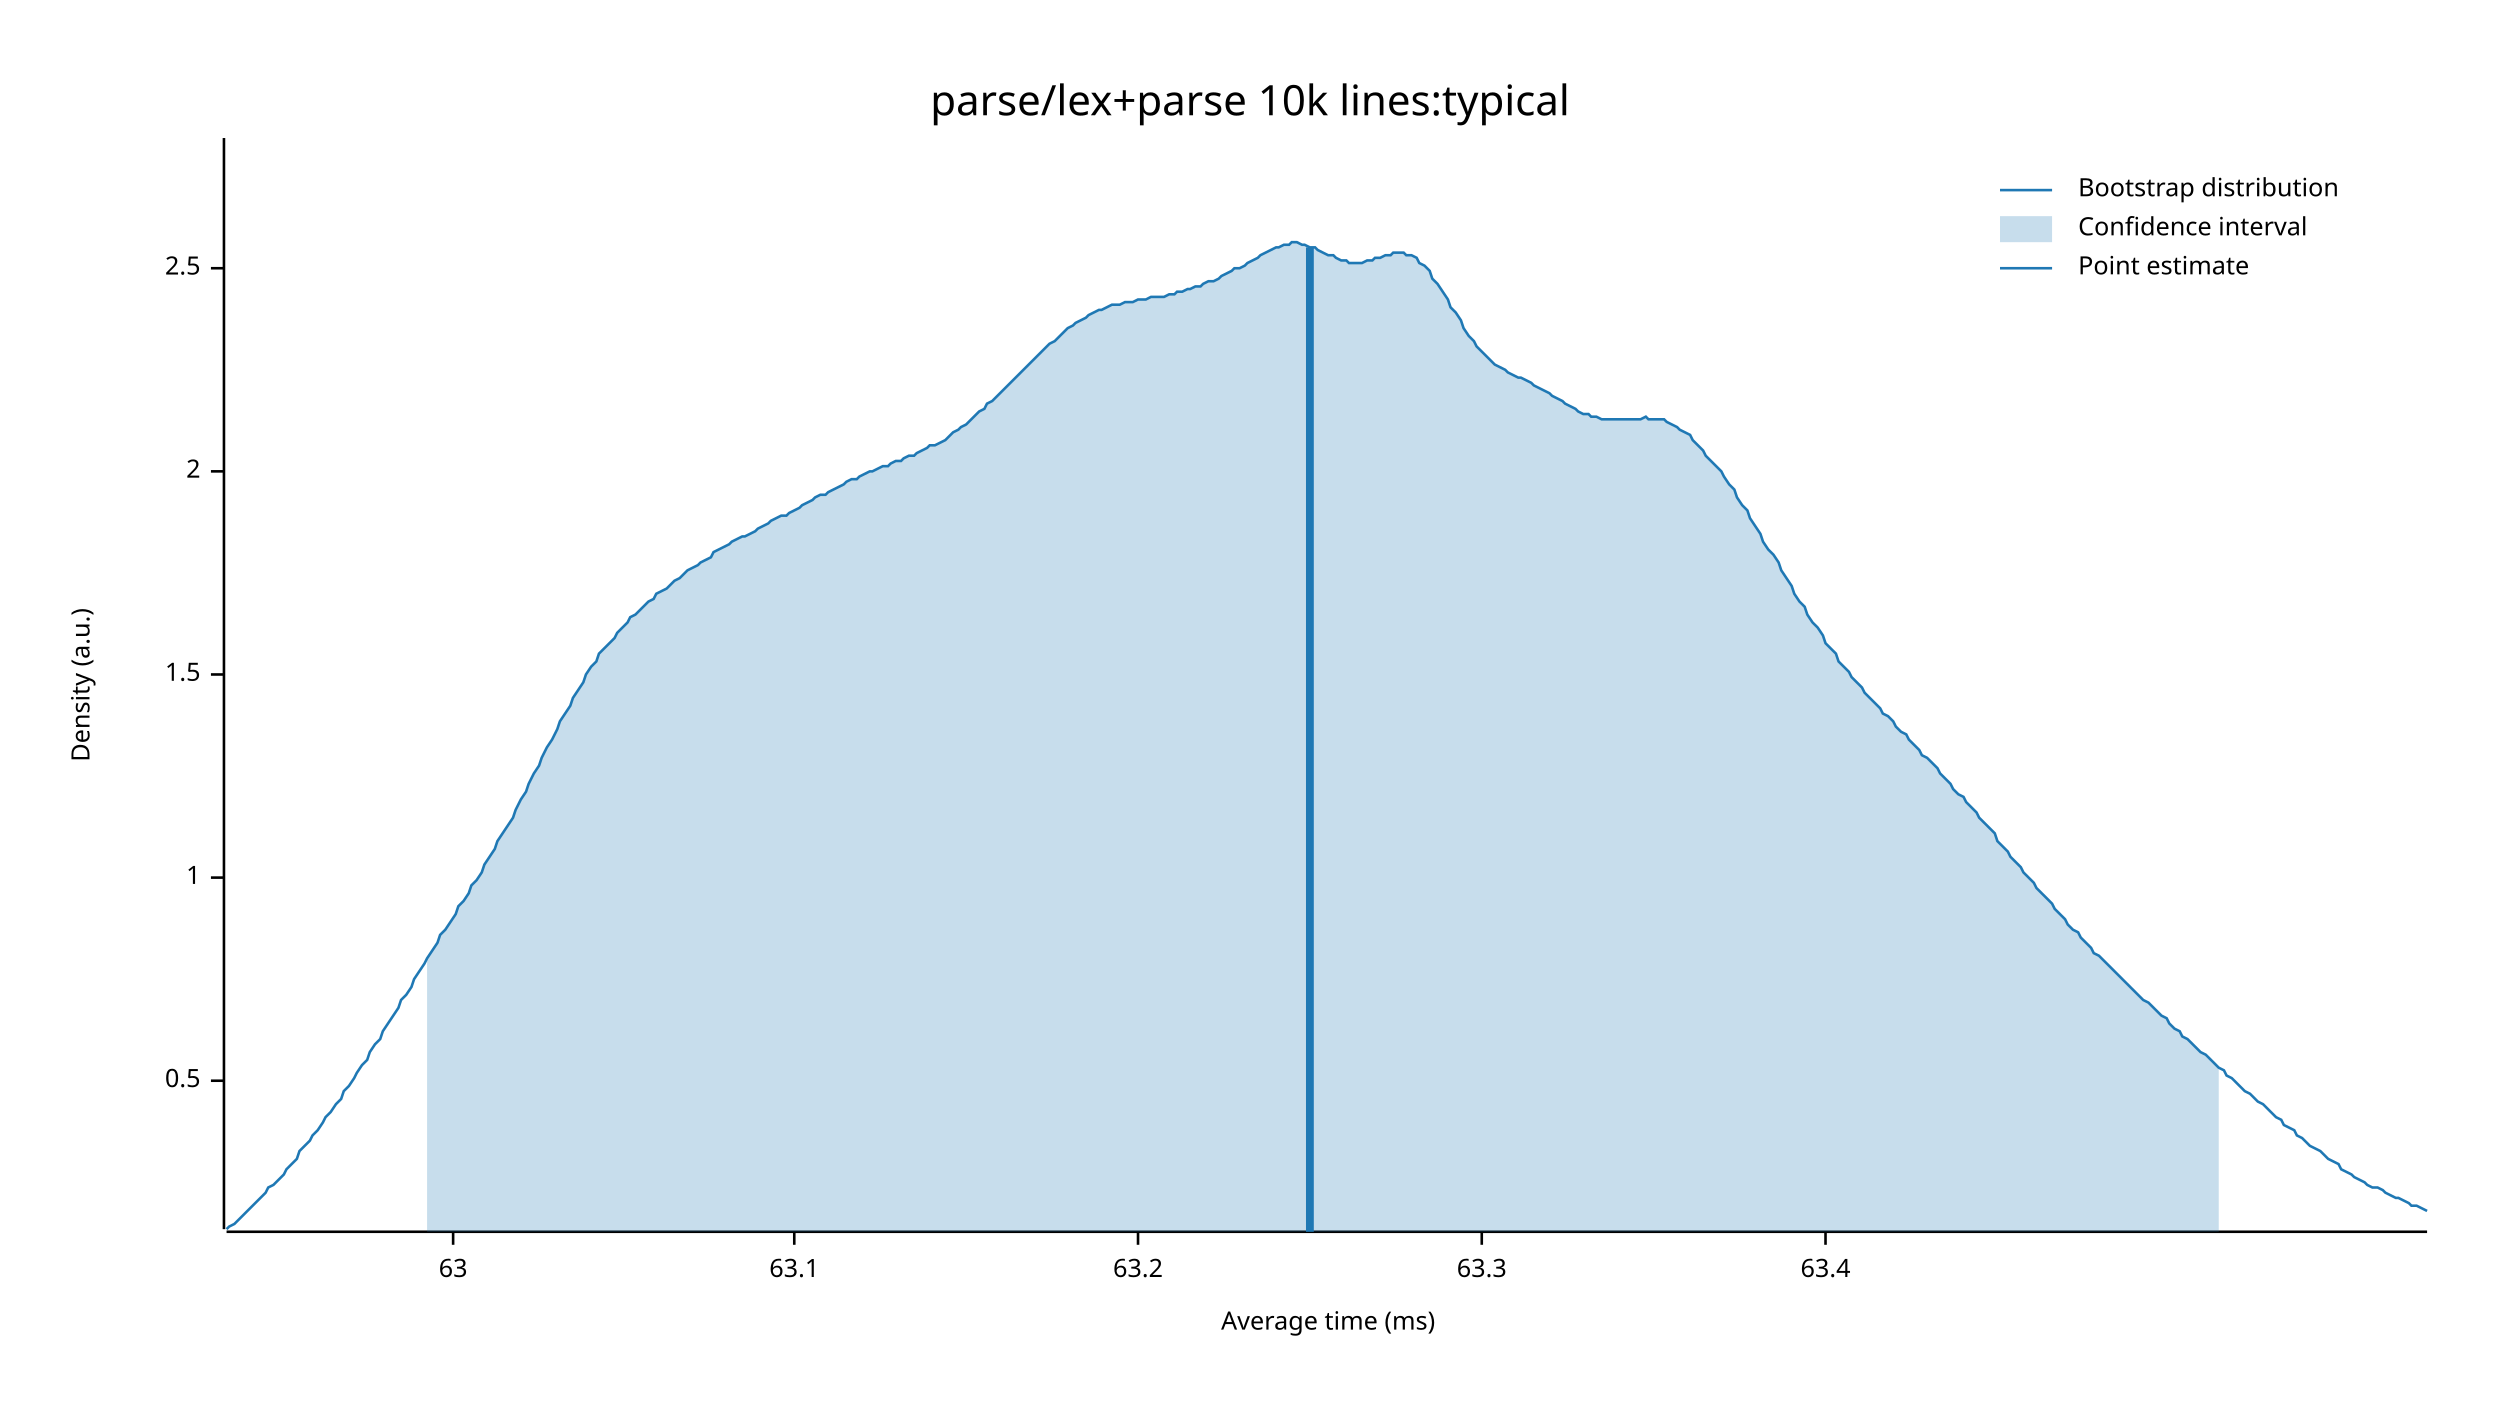
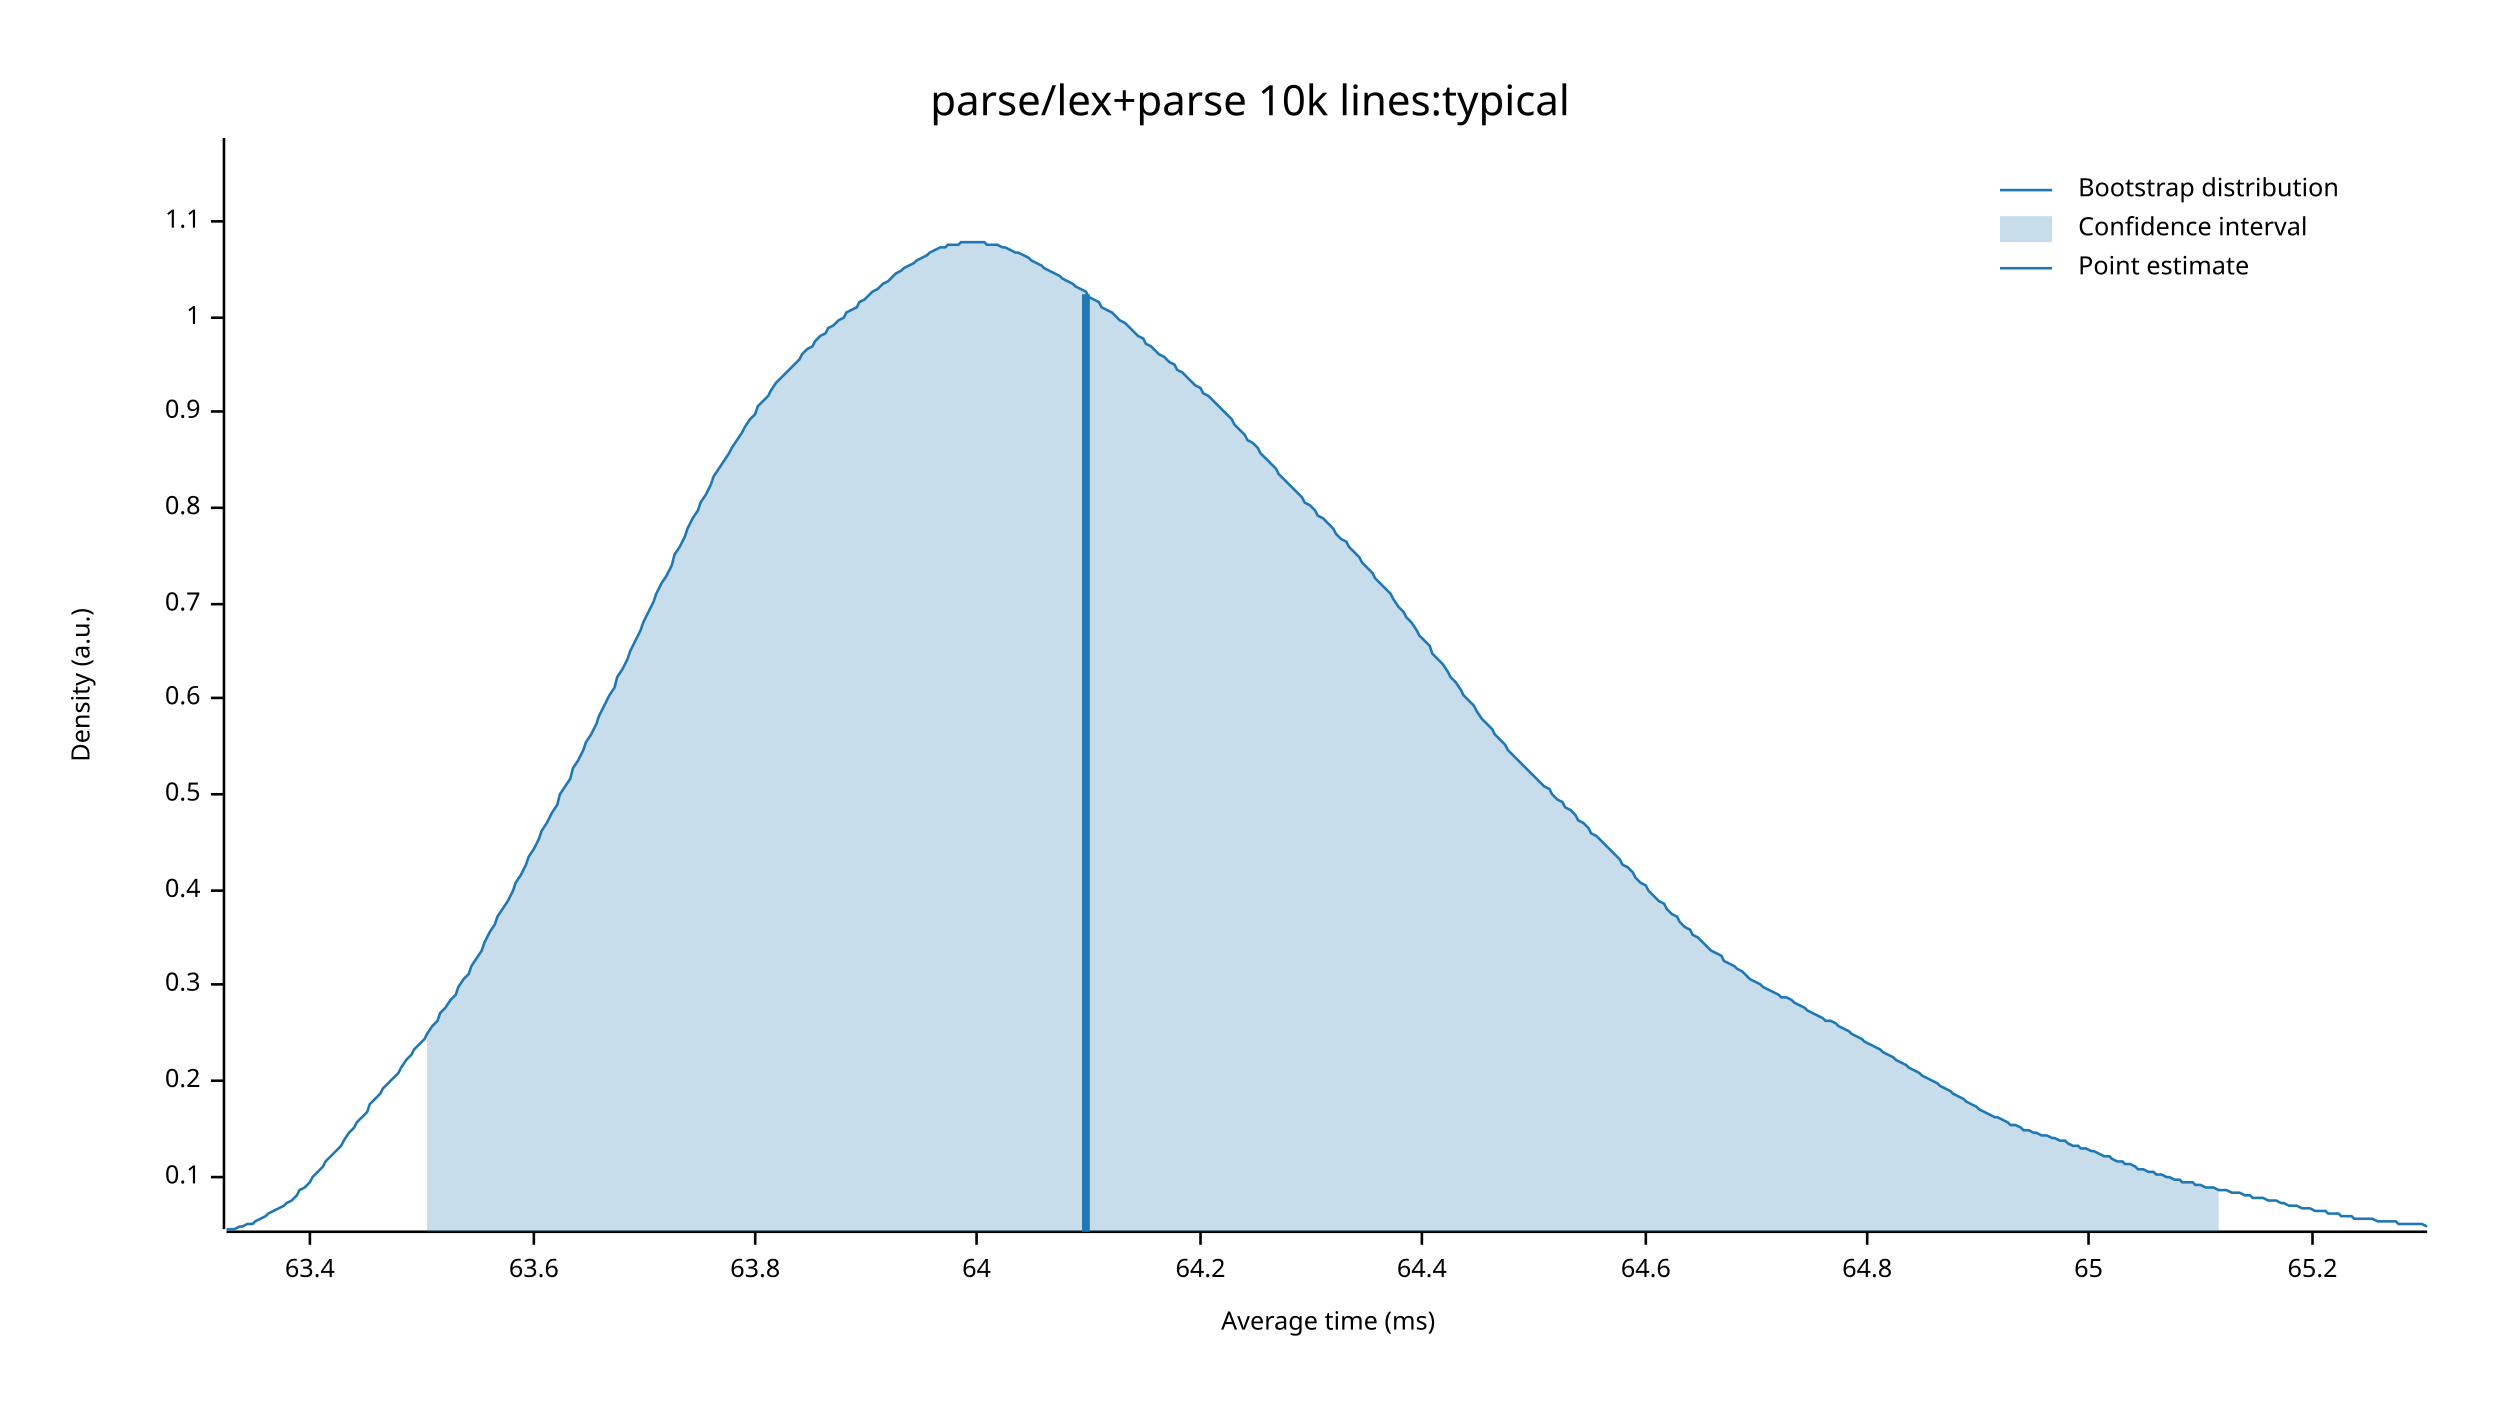
<svg xmlns="http://www.w3.org/2000/svg" width="960" height="540" viewBox="0 0 960 540">
  <text x="480" y="32" dy="0.76em" text-anchor="middle" font-family="sans-serif" font-size="16.129" opacity="1" fill="#000000">
parse/lex+parse 10k lines:typical
</text>
  <text x="27" y="263" dy="0.76em" text-anchor="middle" font-family="sans-serif" font-size="9.677" opacity="1" fill="#000000" transform="rotate(270, 27, 263)">
Density (a.u.)
</text>
  <text x="510" y="513" dy="-0.5ex" text-anchor="middle" font-family="sans-serif" font-size="9.677" opacity="1" fill="#000000">
Average time (ms)
</text>
  <polyline fill="none" opacity="1" stroke="#000000" stroke-width="1" points="86,53 86,472 " />
+   <text x="77" y="452" dy="0.5ex" text-anchor="end" font-family="sans-serif" font-size="9.677" opacity="1" fill="#000000">
+ 0.1
+ </text>
+   <polyline fill="none" opacity="1" stroke="#000000" stroke-width="1" points="81,452 86,452 " />
  <text x="77" y="415" dy="0.5ex" text-anchor="end" font-family="sans-serif" font-size="9.677" opacity="1" fill="#000000">
+ 0.2
+ </text>
+   <polyline fill="none" opacity="1" stroke="#000000" stroke-width="1" points="81,415 86,415 " />
+   <text x="77" y="378" dy="0.5ex" text-anchor="end" font-family="sans-serif" font-size="9.677" opacity="1" fill="#000000">
+ 0.3
+ </text>
+   <polyline fill="none" opacity="1" stroke="#000000" stroke-width="1" points="81,378 86,378 " />
+   <text x="77" y="342" dy="0.5ex" text-anchor="end" font-family="sans-serif" font-size="9.677" opacity="1" fill="#000000">
+ 0.4
+ </text>
+   <polyline fill="none" opacity="1" stroke="#000000" stroke-width="1" points="81,342 86,342 " />
+   <text x="77" y="305" dy="0.5ex" text-anchor="end" font-family="sans-serif" font-size="9.677" opacity="1" fill="#000000">
0.5
</text>
-   <polyline fill="none" opacity="1" stroke="#000000" stroke-width="1" points="81,415 86,415 " />
-   <text x="77" y="337" dy="0.5ex" text-anchor="end" font-family="sans-serif" font-size="9.677" opacity="1" fill="#000000">
+   <polyline fill="none" opacity="1" stroke="#000000" stroke-width="1" points="81,305 86,305 " />
+   <text x="77" y="268" dy="0.5ex" text-anchor="end" font-family="sans-serif" font-size="9.677" opacity="1" fill="#000000">
+ 0.6
+ </text>
+   <polyline fill="none" opacity="1" stroke="#000000" stroke-width="1" points="81,268 86,268 " />
+   <text x="77" y="232" dy="0.5ex" text-anchor="end" font-family="sans-serif" font-size="9.677" opacity="1" fill="#000000">
+ 0.7
+ </text>
+   <polyline fill="none" opacity="1" stroke="#000000" stroke-width="1" points="81,232 86,232 " />
+   <text x="77" y="195" dy="0.5ex" text-anchor="end" font-family="sans-serif" font-size="9.677" opacity="1" fill="#000000">
+ 0.8
+ </text>
+   <polyline fill="none" opacity="1" stroke="#000000" stroke-width="1" points="81,195 86,195 " />
+   <text x="77" y="158" dy="0.5ex" text-anchor="end" font-family="sans-serif" font-size="9.677" opacity="1" fill="#000000">
+ 0.9
+ </text>
+   <polyline fill="none" opacity="1" stroke="#000000" stroke-width="1" points="81,158 86,158 " />
+   <text x="77" y="122" dy="0.5ex" text-anchor="end" font-family="sans-serif" font-size="9.677" opacity="1" fill="#000000">
1
</text>
-   <polyline fill="none" opacity="1" stroke="#000000" stroke-width="1" points="81,337 86,337 " />
-   <text x="77" y="259" dy="0.5ex" text-anchor="end" font-family="sans-serif" font-size="9.677" opacity="1" fill="#000000">
- 1.5
+   <polyline fill="none" opacity="1" stroke="#000000" stroke-width="1" points="81,122 86,122 " />
+   <text x="77" y="85" dy="0.5ex" text-anchor="end" font-family="sans-serif" font-size="9.677" opacity="1" fill="#000000">
+ 1.1
</text>
-   <polyline fill="none" opacity="1" stroke="#000000" stroke-width="1" points="81,259 86,259 " />
-   <text x="77" y="181" dy="0.5ex" text-anchor="end" font-family="sans-serif" font-size="9.677" opacity="1" fill="#000000">
- 2
- </text>
-   <polyline fill="none" opacity="1" stroke="#000000" stroke-width="1" points="81,181 86,181 " />
-   <text x="77" y="103" dy="0.5ex" text-anchor="end" font-family="sans-serif" font-size="9.677" opacity="1" fill="#000000">
- 2.5
- </text>
-   <polyline fill="none" opacity="1" stroke="#000000" stroke-width="1" points="81,103 86,103 " />
+   <polyline fill="none" opacity="1" stroke="#000000" stroke-width="1" points="81,85 86,85 " />
  <polyline fill="none" opacity="1" stroke="#000000" stroke-width="1" points="87,473 932,473 " />
-   <text x="174" y="483" dy="0.76em" text-anchor="middle" font-family="sans-serif" font-size="9.677" opacity="1" fill="#000000">
- 63
- </text>
-   <polyline fill="none" opacity="1" stroke="#000000" stroke-width="1" points="174,473 174,478 " />
-   <text x="305" y="483" dy="0.76em" text-anchor="middle" font-family="sans-serif" font-size="9.677" opacity="1" fill="#000000">
- 63.1
- </text>
-   <polyline fill="none" opacity="1" stroke="#000000" stroke-width="1" points="305,473 305,478 " />
-   <text x="437" y="483" dy="0.76em" text-anchor="middle" font-family="sans-serif" font-size="9.677" opacity="1" fill="#000000">
- 63.2
- </text>
-   <polyline fill="none" opacity="1" stroke="#000000" stroke-width="1" points="437,473 437,478 " />
-   <text x="569" y="483" dy="0.76em" text-anchor="middle" font-family="sans-serif" font-size="9.677" opacity="1" fill="#000000">
- 63.3
- </text>
-   <polyline fill="none" opacity="1" stroke="#000000" stroke-width="1" points="569,473 569,478 " />
-   <text x="701" y="483" dy="0.76em" text-anchor="middle" font-family="sans-serif" font-size="9.677" opacity="1" fill="#000000">
+   <text x="119" y="483" dy="0.76em" text-anchor="middle" font-family="sans-serif" font-size="9.677" opacity="1" fill="#000000">
63.4
</text>
-   <polyline fill="none" opacity="1" stroke="#000000" stroke-width="1" points="701,473 701,478 " />
-   <polyline fill="none" opacity="1" stroke="#1F78B4" stroke-width="1" points="87,472 88,471 90,470 92,468 93,467 95,465 97,463 98,462 100,460 102,458 103,456 105,455 107,453 109,451 110,449 112,447 114,445 115,442 117,440 119,438 120,436 122,434 124,431 125,429 127,427 129,424 131,422 132,419 134,417 136,414 137,412 139,409 141,407 142,404 144,401 146,399 147,396 149,393 151,390 153,387 154,384 156,382 158,379 159,376 161,373 163,370 164,368 166,365 168,362 169,359 171,357 173,354 175,351 176,348 178,346 180,343 181,340 183,338 185,335 186,332 188,329 190,326 191,323 193,320 195,317 197,314 198,311 200,307 202,304 203,301 205,297 207,294 208,291 210,287 212,284 214,280 215,277 217,274 219,271 220,268 222,265 224,262 225,259 227,256 229,254 230,251 232,249 234,247 236,245 237,243 239,241 241,239 242,237 244,236 246,234 247,233 249,231 251,230 252,228 254,227 256,226 258,224 259,223 261,222 263,220 264,219 266,218 268,217 269,216 271,215 273,214 274,212 276,211 278,210 280,209 281,208 283,207 285,206 286,206 288,205 290,204 291,203 293,202 295,201 296,200 298,199 300,198 302,198 303,197 305,196 307,195 308,194 310,193 312,192 313,191 315,190 317,190 318,189 320,188 322,187 324,186 325,185 327,184 329,184 330,183 332,182 334,181 335,181 337,180 339,179 341,179 342,178 344,177 346,177 347,176 349,175 351,175 352,174 354,173 356,172 357,171 359,171 361,170 363,169 364,168 366,166 368,165 369,164 371,163 373,161 374,160 376,158 378,157 379,155 381,154 383,152 385,150 386,149 388,147 390,145 391,144 393,142 395,140 396,139 398,137 400,135 401,134 403,132 405,131 407,129 408,128 410,126 412,125 413,124 415,123 417,122 418,121 420,120 422,119 423,119 425,118 427,117 429,117 430,117 432,116 434,116 435,116 437,115 439,115 440,115 442,114 444,114 445,114 447,114 449,113 451,113 452,112 454,112 456,111 457,111 459,110 461,110 462,109 464,108 466,108 468,107 469,106 471,105 473,104 474,103 476,103 478,102 479,101 481,100 483,99 484,98 486,97 488,96 490,95 491,95 493,94 495,94 496,93 498,93 500,94 501,94 503,95 505,95 506,96 508,97 510,98 512,98 513,99 515,100 517,100 518,101 520,101 522,101 523,101 525,100 527,100 528,99 530,99 532,98 534,98 535,97 537,97 539,97 540,98 542,98 544,99 545,101 547,102 549,104 550,107 552,109 554,112 556,115 557,118 559,120 561,123 562,126 564,129 566,131 567,133 569,135 571,137 573,139 574,140 576,141 578,142 579,143 581,144 583,145 584,145 586,146 588,147 589,148 591,149 593,150 595,151 596,152 598,153 600,154 601,155 603,156 605,157 606,158 608,159 610,159 611,160 613,160 615,161 617,161 618,161 620,161 622,161 623,161 625,161 627,161 628,161 630,161 632,160 633,161 635,161 637,161 639,161 640,162 642,163 644,164 645,165 647,166 649,167 650,169 652,171 654,173 655,175 657,177 659,179 661,181 662,183 664,186 666,188 667,191 669,194 671,196 672,199 674,202 676,205 677,208 679,211 681,213 683,216 684,219 686,222 688,225 689,228 691,231 693,233 694,236 696,239 698,241 700,244 701,247 703,249 705,251 706,254 708,256 710,258 711,260 713,262 715,264 716,266 718,268 720,270 722,272 723,274 725,275 727,277 728,279 730,281 732,282 733,284 735,286 737,288 738,290 740,291 742,293 744,295 745,297 747,299 749,301 750,303 752,305 754,306 755,308 757,310 759,312 760,314 762,316 764,318 766,320 767,323 769,325 771,327 772,329 774,331 776,333 777,335 779,337 781,339 782,341 784,343 786,345 788,347 789,349 791,351 793,353 794,355 796,357 798,358 799,360 801,362 803,364 804,366 806,367 808,369 810,371 811,372 813,374 815,376 816,377 818,379 820,381 821,382 823,384 825,385 827,387 828,388 830,390 832,391 833,393 835,395 837,396 838,398 840,399 842,401 843,402 845,404 847,405 849,407 850,408 852,410 854,411 855,413 857,414 859,416 860,417 862,419 864,420 865,421 867,423 869,424 871,426 872,427 874,429 876,430 877,432 879,433 881,434 882,436 884,437 886,439 887,440 889,441 891,442 893,444 894,445 896,446 898,447 899,449 901,450 903,451 904,452 906,453 908,454 909,455 911,456 913,456 915,457 916,458 918,459 920,460 921,460 923,461 925,462 926,463 928,463 930,464 932,465 " />
-   <polygon opacity="0.25" fill="#1F78B4" points="164,368 166,365 168,362 169,359 171,357 173,354 175,351 176,348 178,346 180,343 181,340 183,338 185,335 186,332 188,329 190,326 191,323 193,320 195,317 197,314 198,311 200,307 202,304 203,301 205,297 207,294 208,291 210,287 212,284 214,280 215,277 217,274 219,271 220,268 222,265 224,262 225,259 227,256 229,254 230,251 232,249 234,247 236,245 237,243 239,241 241,239 242,237 244,236 246,234 247,233 249,231 251,230 252,228 254,227 256,226 258,224 259,223 261,222 263,220 264,219 266,218 268,217 269,216 271,215 273,214 274,212 276,211 278,210 280,209 281,208 283,207 285,206 286,206 288,205 290,204 291,203 293,202 295,201 296,200 298,199 300,198 302,198 303,197 305,196 307,195 308,194 310,193 312,192 313,191 315,190 317,190 318,189 320,188 322,187 324,186 325,185 327,184 329,184 330,183 332,182 334,181 335,181 337,180 339,179 341,179 342,178 344,177 346,177 347,176 349,175 351,175 352,174 354,173 356,172 357,171 359,171 361,170 363,169 364,168 366,166 368,165 369,164 371,163 373,161 374,160 376,158 378,157 379,155 381,154 383,152 385,150 386,149 388,147 390,145 391,144 393,142 395,140 396,139 398,137 400,135 401,134 403,132 405,131 407,129 408,128 410,126 412,125 413,124 415,123 417,122 418,121 420,120 422,119 423,119 425,118 427,117 429,117 430,117 432,116 434,116 435,116 437,115 439,115 440,115 442,114 444,114 445,114 447,114 449,113 451,113 452,112 454,112 456,111 457,111 459,110 461,110 462,109 464,108 466,108 468,107 469,106 471,105 473,104 474,103 476,103 478,102 479,101 481,100 483,99 484,98 486,97 488,96 490,95 491,95 493,94 495,94 496,93 498,93 500,94 501,94 503,95 505,95 506,96 508,97 510,98 512,98 513,99 515,100 517,100 518,101 520,101 522,101 523,101 525,100 527,100 528,99 530,99 532,98 534,98 535,97 537,97 539,97 540,98 542,98 544,99 545,101 547,102 549,104 550,107 552,109 554,112 556,115 557,118 559,120 561,123 562,126 564,129 566,131 567,133 569,135 571,137 573,139 574,140 576,141 578,142 579,143 581,144 583,145 584,145 586,146 588,147 589,148 591,149 593,150 595,151 596,152 598,153 600,154 601,155 603,156 605,157 606,158 608,159 610,159 611,160 613,160 615,161 617,161 618,161 620,161 622,161 623,161 625,161 627,161 628,161 630,161 632,160 633,161 635,161 637,161 639,161 640,162 642,163 644,164 645,165 647,166 649,167 650,169 652,171 654,173 655,175 657,177 659,179 661,181 662,183 664,186 666,188 667,191 669,194 671,196 672,199 674,202 676,205 677,208 679,211 681,213 683,216 684,219 686,222 688,225 689,228 691,231 693,233 694,236 696,239 698,241 700,244 701,247 703,249 705,251 706,254 708,256 710,258 711,260 713,262 715,264 716,266 718,268 720,270 722,272 723,274 725,275 727,277 728,279 730,281 732,282 733,284 735,286 737,288 738,290 740,291 742,293 744,295 745,297 747,299 749,301 750,303 752,305 754,306 755,308 757,310 759,312 760,314 762,316 764,318 766,320 767,323 769,325 771,327 772,329 774,331 776,333 777,335 779,337 781,339 782,341 784,343 786,345 788,347 789,349 791,351 793,353 794,355 796,357 798,358 799,360 801,362 803,364 804,366 806,367 808,369 810,371 811,372 813,374 815,376 816,377 818,379 820,381 821,382 823,384 825,385 827,387 828,388 830,390 832,391 833,393 835,395 837,396 838,398 840,399 842,401 843,402 845,404 847,405 849,407 850,408 852,410 852,473 164,473 " />
-   <polyline fill="none" opacity="1" stroke="#1F78B4" stroke-width="3" points="503,473 503,95 " />
+   <polyline fill="none" opacity="1" stroke="#000000" stroke-width="1" points="119,473 119,478 " />
+   <text x="205" y="483" dy="0.76em" text-anchor="middle" font-family="sans-serif" font-size="9.677" opacity="1" fill="#000000">
+ 63.6
+ </text>
+   <polyline fill="none" opacity="1" stroke="#000000" stroke-width="1" points="205,473 205,478 " />
+   <text x="290" y="483" dy="0.76em" text-anchor="middle" font-family="sans-serif" font-size="9.677" opacity="1" fill="#000000">
+ 63.8
+ </text>
+   <polyline fill="none" opacity="1" stroke="#000000" stroke-width="1" points="290,473 290,478 " />
+   <text x="375" y="483" dy="0.76em" text-anchor="middle" font-family="sans-serif" font-size="9.677" opacity="1" fill="#000000">
+ 64
+ </text>
+   <polyline fill="none" opacity="1" stroke="#000000" stroke-width="1" points="375,473 375,478 " />
+   <text x="461" y="483" dy="0.76em" text-anchor="middle" font-family="sans-serif" font-size="9.677" opacity="1" fill="#000000">
+ 64.2
+ </text>
+   <polyline fill="none" opacity="1" stroke="#000000" stroke-width="1" points="461,473 461,478 " />
+   <text x="546" y="483" dy="0.76em" text-anchor="middle" font-family="sans-serif" font-size="9.677" opacity="1" fill="#000000">
+ 64.4
+ </text>
+   <polyline fill="none" opacity="1" stroke="#000000" stroke-width="1" points="546,473 546,478 " />
+   <text x="632" y="483" dy="0.76em" text-anchor="middle" font-family="sans-serif" font-size="9.677" opacity="1" fill="#000000">
+ 64.6
+ </text>
+   <polyline fill="none" opacity="1" stroke="#000000" stroke-width="1" points="632,473 632,478 " />
+   <text x="717" y="483" dy="0.76em" text-anchor="middle" font-family="sans-serif" font-size="9.677" opacity="1" fill="#000000">
+ 64.8
+ </text>
+   <polyline fill="none" opacity="1" stroke="#000000" stroke-width="1" points="717,473 717,478 " />
+   <text x="802" y="483" dy="0.76em" text-anchor="middle" font-family="sans-serif" font-size="9.677" opacity="1" fill="#000000">
+ 65
+ </text>
+   <polyline fill="none" opacity="1" stroke="#000000" stroke-width="1" points="802,473 802,478 " />
+   <text x="888" y="483" dy="0.76em" text-anchor="middle" font-family="sans-serif" font-size="9.677" opacity="1" fill="#000000">
+ 65.2
+ </text>
+   <polyline fill="none" opacity="1" stroke="#000000" stroke-width="1" points="888,473 888,478 " />
+   <polyline fill="none" opacity="1" stroke="#1F78B4" stroke-width="1" points="87,472 88,472 90,472 92,471 93,471 95,470 97,470 98,469 100,468 102,467 103,466 105,465 107,464 109,463 110,462 112,461 114,459 115,457 117,456 119,454 120,452 122,450 124,448 125,446 127,444 129,442 131,440 132,438 134,435 136,433 137,431 139,429 141,427 142,424 144,422 146,420 147,418 149,416 151,414 153,412 154,410 156,407 158,405 159,403 161,401 163,399 164,397 166,394 168,392 169,389 171,387 173,384 175,382 176,379 178,376 180,374 181,371 183,368 185,365 186,362 188,358 190,355 191,352 193,349 195,346 197,342 198,339 200,336 202,332 203,329 205,326 207,322 208,319 210,316 212,312 214,309 215,305 217,302 219,299 220,295 222,292 224,288 225,285 227,282 229,278 230,275 232,271 234,267 236,264 237,260 239,257 241,253 242,250 244,246 246,242 247,239 249,235 251,231 252,228 254,224 256,221 258,217 259,213 261,210 263,206 264,203 266,199 268,196 269,193 271,190 273,186 274,183 276,180 278,177 280,174 281,172 283,169 285,166 286,164 288,161 290,159 291,156 293,154 295,152 296,150 298,147 300,145 302,143 303,142 305,140 307,138 308,136 310,134 312,133 313,131 315,129 317,128 318,126 320,125 322,123 324,122 325,120 327,119 329,118 330,116 332,115 334,113 335,112 337,111 339,109 341,108 342,107 344,105 346,104 347,103 349,102 351,101 352,100 354,99 356,98 357,97 359,96 361,95 363,95 364,94 366,94 368,94 369,93 371,93 373,93 374,93 376,93 378,93 379,94 381,94 383,94 385,95 386,95 388,96 390,97 391,97 393,98 395,99 396,100 398,101 400,102 401,103 403,104 405,105 407,106 408,107 410,108 412,109 413,110 415,111 417,112 418,114 420,115 422,116 423,118 425,119 427,120 429,122 430,123 432,124 434,126 435,127 437,129 439,130 440,132 442,133 444,135 445,136 447,137 449,139 451,140 452,142 454,143 456,145 457,146 459,148 461,149 462,151 464,152 466,154 468,156 469,157 471,159 473,161 474,163 476,165 478,167 479,169 481,170 483,172 484,174 486,176 488,178 490,180 491,182 493,184 495,186 496,187 498,189 500,191 501,193 503,194 505,196 506,198 508,199 510,201 512,203 513,205 515,207 517,208 518,210 520,212 522,214 523,216 525,218 527,220 528,222 530,224 532,226 534,228 535,230 537,233 539,235 540,237 542,239 544,242 545,244 547,246 549,248 550,251 552,253 554,255 556,258 557,260 559,262 561,265 562,267 564,269 566,271 567,273 569,276 571,278 573,280 574,282 576,284 578,286 579,288 581,290 583,292 584,293 586,295 588,297 589,298 591,300 593,302 595,303 596,305 598,307 600,308 601,310 603,311 605,313 606,315 608,316 610,318 611,320 613,321 615,323 617,325 618,326 620,328 622,330 623,332 625,333 627,335 628,337 630,339 632,340 633,342 635,344 637,346 639,347 640,349 642,351 644,352 645,354 647,356 649,357 650,359 652,360 654,362 655,363 657,365 659,366 661,367 662,369 664,370 666,371 667,372 669,373 671,375 672,376 674,377 676,378 677,379 679,380 681,381 683,382 684,383 686,383 688,384 689,385 691,386 693,387 694,388 696,389 698,390 700,391 701,392 703,392 705,393 706,394 708,395 710,396 711,397 713,398 715,399 716,400 718,401 720,402 722,403 723,404 725,405 727,406 728,407 730,408 732,409 733,410 735,411 737,412 738,413 740,414 742,415 744,416 745,417 747,418 749,419 750,420 752,421 754,422 755,423 757,424 759,425 760,426 762,427 764,428 766,429 767,429 769,430 771,431 772,432 774,432 776,433 777,434 779,434 781,435 782,435 784,436 786,436 788,437 789,437 791,438 793,438 794,439 796,440 798,440 799,441 801,441 803,442 804,442 806,443 808,444 810,444 811,445 813,446 815,446 816,447 818,447 820,448 821,449 823,449 825,450 827,450 828,451 830,451 832,452 833,452 835,453 837,453 838,454 840,454 842,454 843,455 845,455 847,456 849,456 850,456 852,457 854,457 855,457 857,458 859,458 860,458 862,459 864,459 865,460 867,460 869,460 871,461 872,461 874,461 876,462 877,462 879,463 881,463 882,463 884,464 886,464 887,464 889,465 891,465 893,465 894,466 896,466 898,466 899,467 901,467 903,467 904,468 906,468 908,468 909,468 911,468 913,469 915,469 916,469 918,469 920,469 921,470 923,470 925,470 926,470 928,470 930,470 932,471 " />
+   <polygon opacity="0.25" fill="#1F78B4" points="164,397 166,394 168,392 169,389 171,387 173,384 175,382 176,379 178,376 180,374 181,371 183,368 185,365 186,362 188,358 190,355 191,352 193,349 195,346 197,342 198,339 200,336 202,332 203,329 205,326 207,322 208,319 210,316 212,312 214,309 215,305 217,302 219,299 220,295 222,292 224,288 225,285 227,282 229,278 230,275 232,271 234,267 236,264 237,260 239,257 241,253 242,250 244,246 246,242 247,239 249,235 251,231 252,228 254,224 256,221 258,217 259,213 261,210 263,206 264,203 266,199 268,196 269,193 271,190 273,186 274,183 276,180 278,177 280,174 281,172 283,169 285,166 286,164 288,161 290,159 291,156 293,154 295,152 296,150 298,147 300,145 302,143 303,142 305,140 307,138 308,136 310,134 312,133 313,131 315,129 317,128 318,126 320,125 322,123 324,122 325,120 327,119 329,118 330,116 332,115 334,113 335,112 337,111 339,109 341,108 342,107 344,105 346,104 347,103 349,102 351,101 352,100 354,99 356,98 357,97 359,96 361,95 363,95 364,94 366,94 368,94 369,93 371,93 373,93 374,93 376,93 378,93 379,94 381,94 383,94 385,95 386,95 388,96 390,97 391,97 393,98 395,99 396,100 398,101 400,102 401,103 403,104 405,105 407,106 408,107 410,108 412,109 413,110 415,111 417,112 418,114 420,115 422,116 423,118 425,119 427,120 429,122 430,123 432,124 434,126 435,127 437,129 439,130 440,132 442,133 444,135 445,136 447,137 449,139 451,140 452,142 454,143 456,145 457,146 459,148 461,149 462,151 464,152 466,154 468,156 469,157 471,159 473,161 474,163 476,165 478,167 479,169 481,170 483,172 484,174 486,176 488,178 490,180 491,182 493,184 495,186 496,187 498,189 500,191 501,193 503,194 505,196 506,198 508,199 510,201 512,203 513,205 515,207 517,208 518,210 520,212 522,214 523,216 525,218 527,220 528,222 530,224 532,226 534,228 535,230 537,233 539,235 540,237 542,239 544,242 545,244 547,246 549,248 550,251 552,253 554,255 556,258 557,260 559,262 561,265 562,267 564,269 566,271 567,273 569,276 571,278 573,280 574,282 576,284 578,286 579,288 581,290 583,292 584,293 586,295 588,297 589,298 591,300 593,302 595,303 596,305 598,307 600,308 601,310 603,311 605,313 606,315 608,316 610,318 611,320 613,321 615,323 617,325 618,326 620,328 622,330 623,332 625,333 627,335 628,337 630,339 632,340 633,342 635,344 637,346 639,347 640,349 642,351 644,352 645,354 647,356 649,357 650,359 652,360 654,362 655,363 657,365 659,366 661,367 662,369 664,370 666,371 667,372 669,373 671,375 672,376 674,377 676,378 677,379 679,380 681,381 683,382 684,383 686,383 688,384 689,385 691,386 693,387 694,388 696,389 698,390 700,391 701,392 703,392 705,393 706,394 708,395 710,396 711,397 713,398 715,399 716,400 718,401 720,402 722,403 723,404 725,405 727,406 728,407 730,408 732,409 733,410 735,411 737,412 738,413 740,414 742,415 744,416 745,417 747,418 749,419 750,420 752,421 754,422 755,423 757,424 759,425 760,426 762,427 764,428 766,429 767,429 769,430 771,431 772,432 774,432 776,433 777,434 779,434 781,435 782,435 784,436 786,436 788,437 789,437 791,438 793,438 794,439 796,440 798,440 799,441 801,441 803,442 804,442 806,443 808,444 810,444 811,445 813,446 815,446 816,447 818,447 820,448 821,449 823,449 825,450 827,450 828,451 830,451 832,452 833,452 835,453 837,453 838,454 840,454 842,454 843,455 845,455 847,456 849,456 850,456 852,457 852,473 164,473 " />
+   <polyline fill="none" opacity="1" stroke="#1F78B4" stroke-width="3" points="417,473 417,113 " />
  <text x="798" y="68" dy="0.76em" text-anchor="start" font-family="sans-serif" font-size="9.677" opacity="1" fill="#000000">
Bootstrap distribution
</text>
  <text x="798" y="83" dy="0.76em" text-anchor="start" font-family="sans-serif" font-size="9.677" opacity="1" fill="#000000">
Confidence interval
</text>
  <text x="798" y="98" dy="0.76em" text-anchor="start" font-family="sans-serif" font-size="9.677" opacity="1" fill="#000000">
Point estimate
</text>
  <polyline fill="none" opacity="1" stroke="#1F78B4" stroke-width="1" points="768,73 788,73 " />
  <rect x="768" y="83" width="20" height="10" opacity="0.25" fill="#1F78B4" stroke="none" />
  <polyline fill="none" opacity="1" stroke="#1F78B4" stroke-width="1" points="768,103 788,103 " />
</svg>
